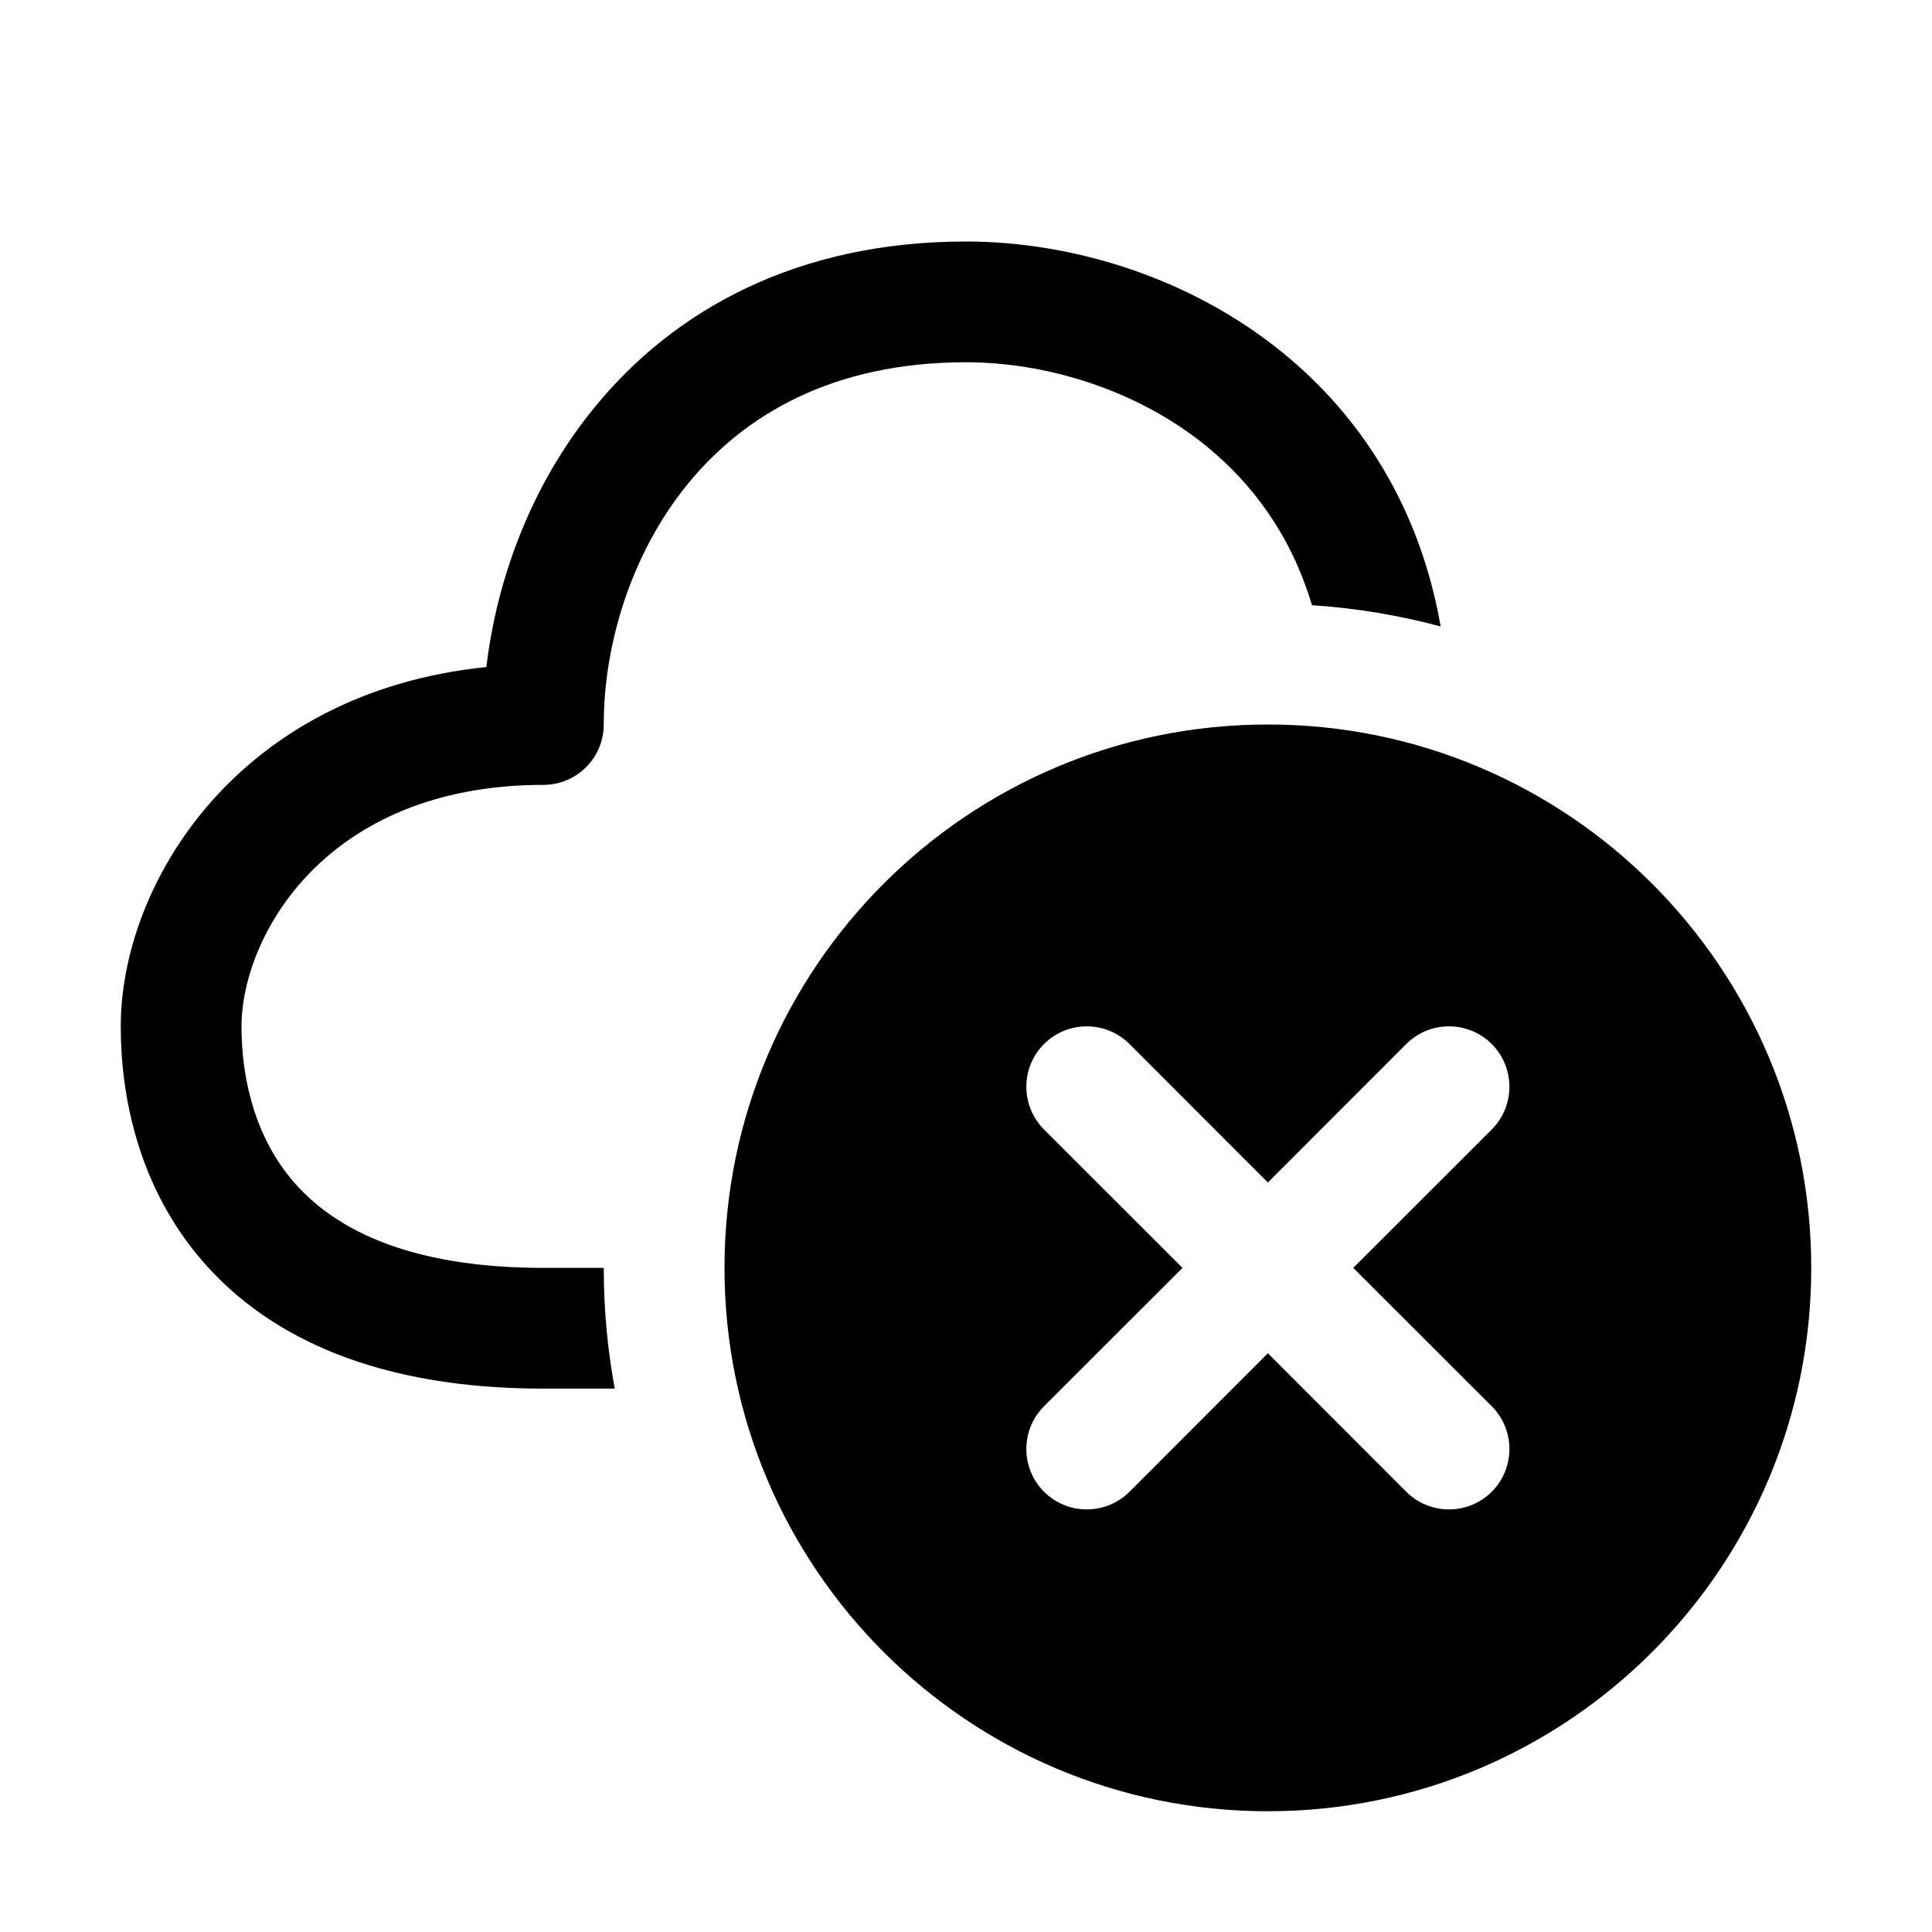
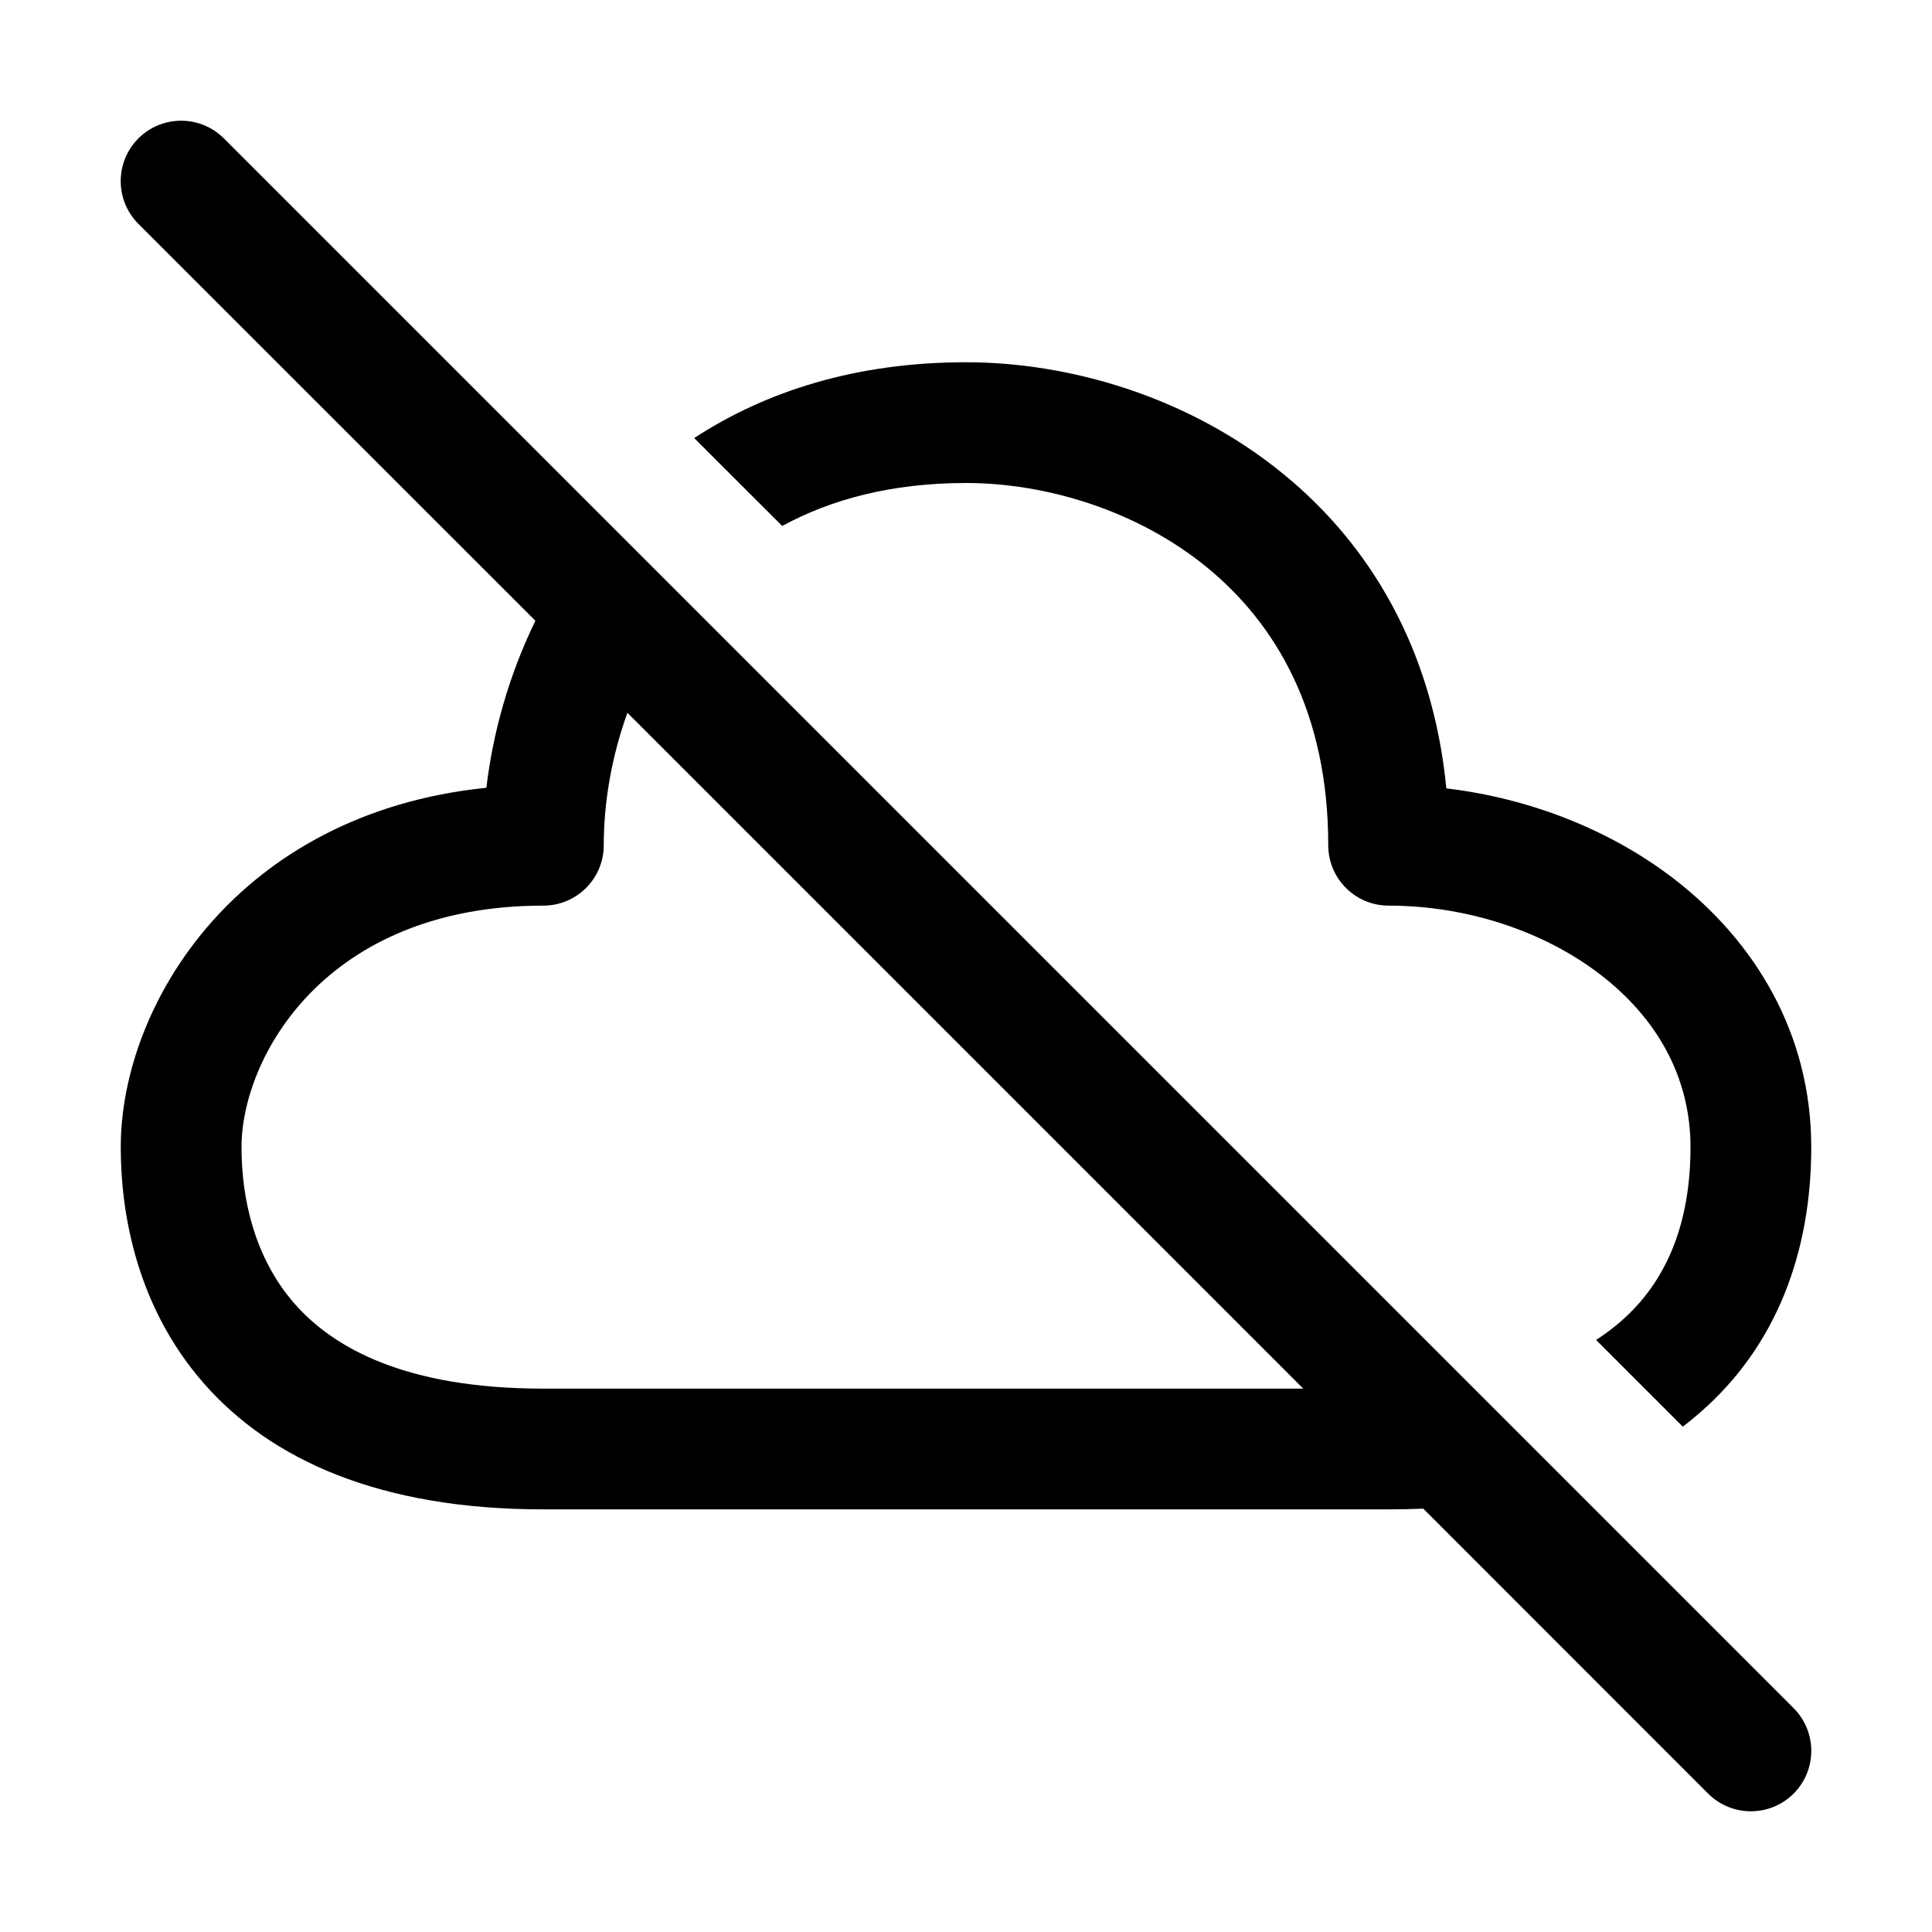
<svg xmlns="http://www.w3.org/2000/svg" viewBox="0 0 16 16" fill="none">
-   <path d="M5.699 4.004C5.219 4.591 5 5.35 5 6C5 6.276 4.776 6.5 4.5 6.5C2.688 6.5 2 7.764 2 8.5C2 8.927 2.108 9.418 2.439 9.796C2.758 10.16 3.354 10.5 4.5 10.5H5C5 10.841 5.031 11.176 5.091 11.5H4.5C3.146 11.5 2.242 11.09 1.686 10.454C1.142 9.832 1 9.073 1 8.5C1 7.322 1.965 5.735 4.028 5.524C4.114 4.796 4.398 4.015 4.926 3.371C5.583 2.567 6.6 2 8 2C8.85 2 9.841 2.281 10.629 2.926C11.268 3.448 11.758 4.199 11.931 5.188C11.588 5.096 11.231 5.036 10.865 5.012C10.694 4.437 10.375 4.01 9.996 3.699C9.409 3.219 8.65 3 8 3C6.9 3 6.167 3.433 5.699 4.004ZM15 10.5C15 12.985 12.985 15 10.5 15C8.015 15 6 12.985 6 10.5C6 8.015 8.015 6 10.5 6C12.985 6 15 8.015 15 10.5ZM12.354 9.354C12.549 9.158 12.549 8.842 12.354 8.646C12.158 8.451 11.842 8.451 11.646 8.646L10.5 9.793L9.354 8.646C9.158 8.451 8.842 8.451 8.646 8.646C8.451 8.842 8.451 9.158 8.646 9.354L9.793 10.5L8.646 11.646C8.451 11.842 8.451 12.158 8.646 12.354C8.842 12.549 9.158 12.549 9.354 12.354L10.5 11.207L11.646 12.354C11.842 12.549 12.158 12.549 12.354 12.354C12.549 12.158 12.549 11.842 12.354 11.646L11.207 10.5L12.354 9.354Z" fill="currentColor" />
+   <path d="M11.787 12.494L14.146 14.854C14.342 15.049 14.658 15.049 14.854 14.854C15.049 14.658 15.049 14.342 14.854 14.146L1.854 1.146C1.658 0.951 1.342 0.951 1.146 1.146C0.951 1.342 0.951 1.658 1.146 1.854L4.434 5.141C4.214 5.592 4.082 6.068 4.028 6.524C1.965 6.735 1 8.322 1 9.5C1 10.073 1.142 10.832 1.686 11.454C2.242 12.09 3.146 12.5 4.5 12.5H11.5C11.597 12.5 11.693 12.498 11.787 12.494ZM10.793 11.5H4.5C3.354 11.5 2.758 11.16 2.439 10.796C2.108 10.418 2 9.927 2 9.5C2 8.764 2.688 7.5 4.5 7.5C4.776 7.5 5 7.276 5 7C5 6.651 5.063 6.271 5.196 5.903L10.793 11.5ZM13.422 10.944C13.36 10.998 13.292 11.049 13.218 11.097L13.936 11.815C13.985 11.778 14.032 11.739 14.078 11.699C14.708 11.152 15 10.377 15 9.5C15 8.557 14.531 7.795 13.868 7.282C13.334 6.87 12.666 6.611 11.978 6.529C11.865 5.369 11.34 4.507 10.629 3.926C9.841 3.281 8.85 3 8 3C7.09 3 6.342 3.24 5.749 3.628L6.478 4.356C6.881 4.136 7.383 4 8 4C8.65 4 9.409 4.219 9.996 4.699C10.567 5.167 11 5.9 11 7C11 7.276 11.224 7.5 11.5 7.5C12.148 7.5 12.789 7.712 13.257 8.074C13.719 8.43 14 8.918 14 9.5C14 10.148 13.792 10.623 13.422 10.944Z" fill="currentColor" />
</svg>
